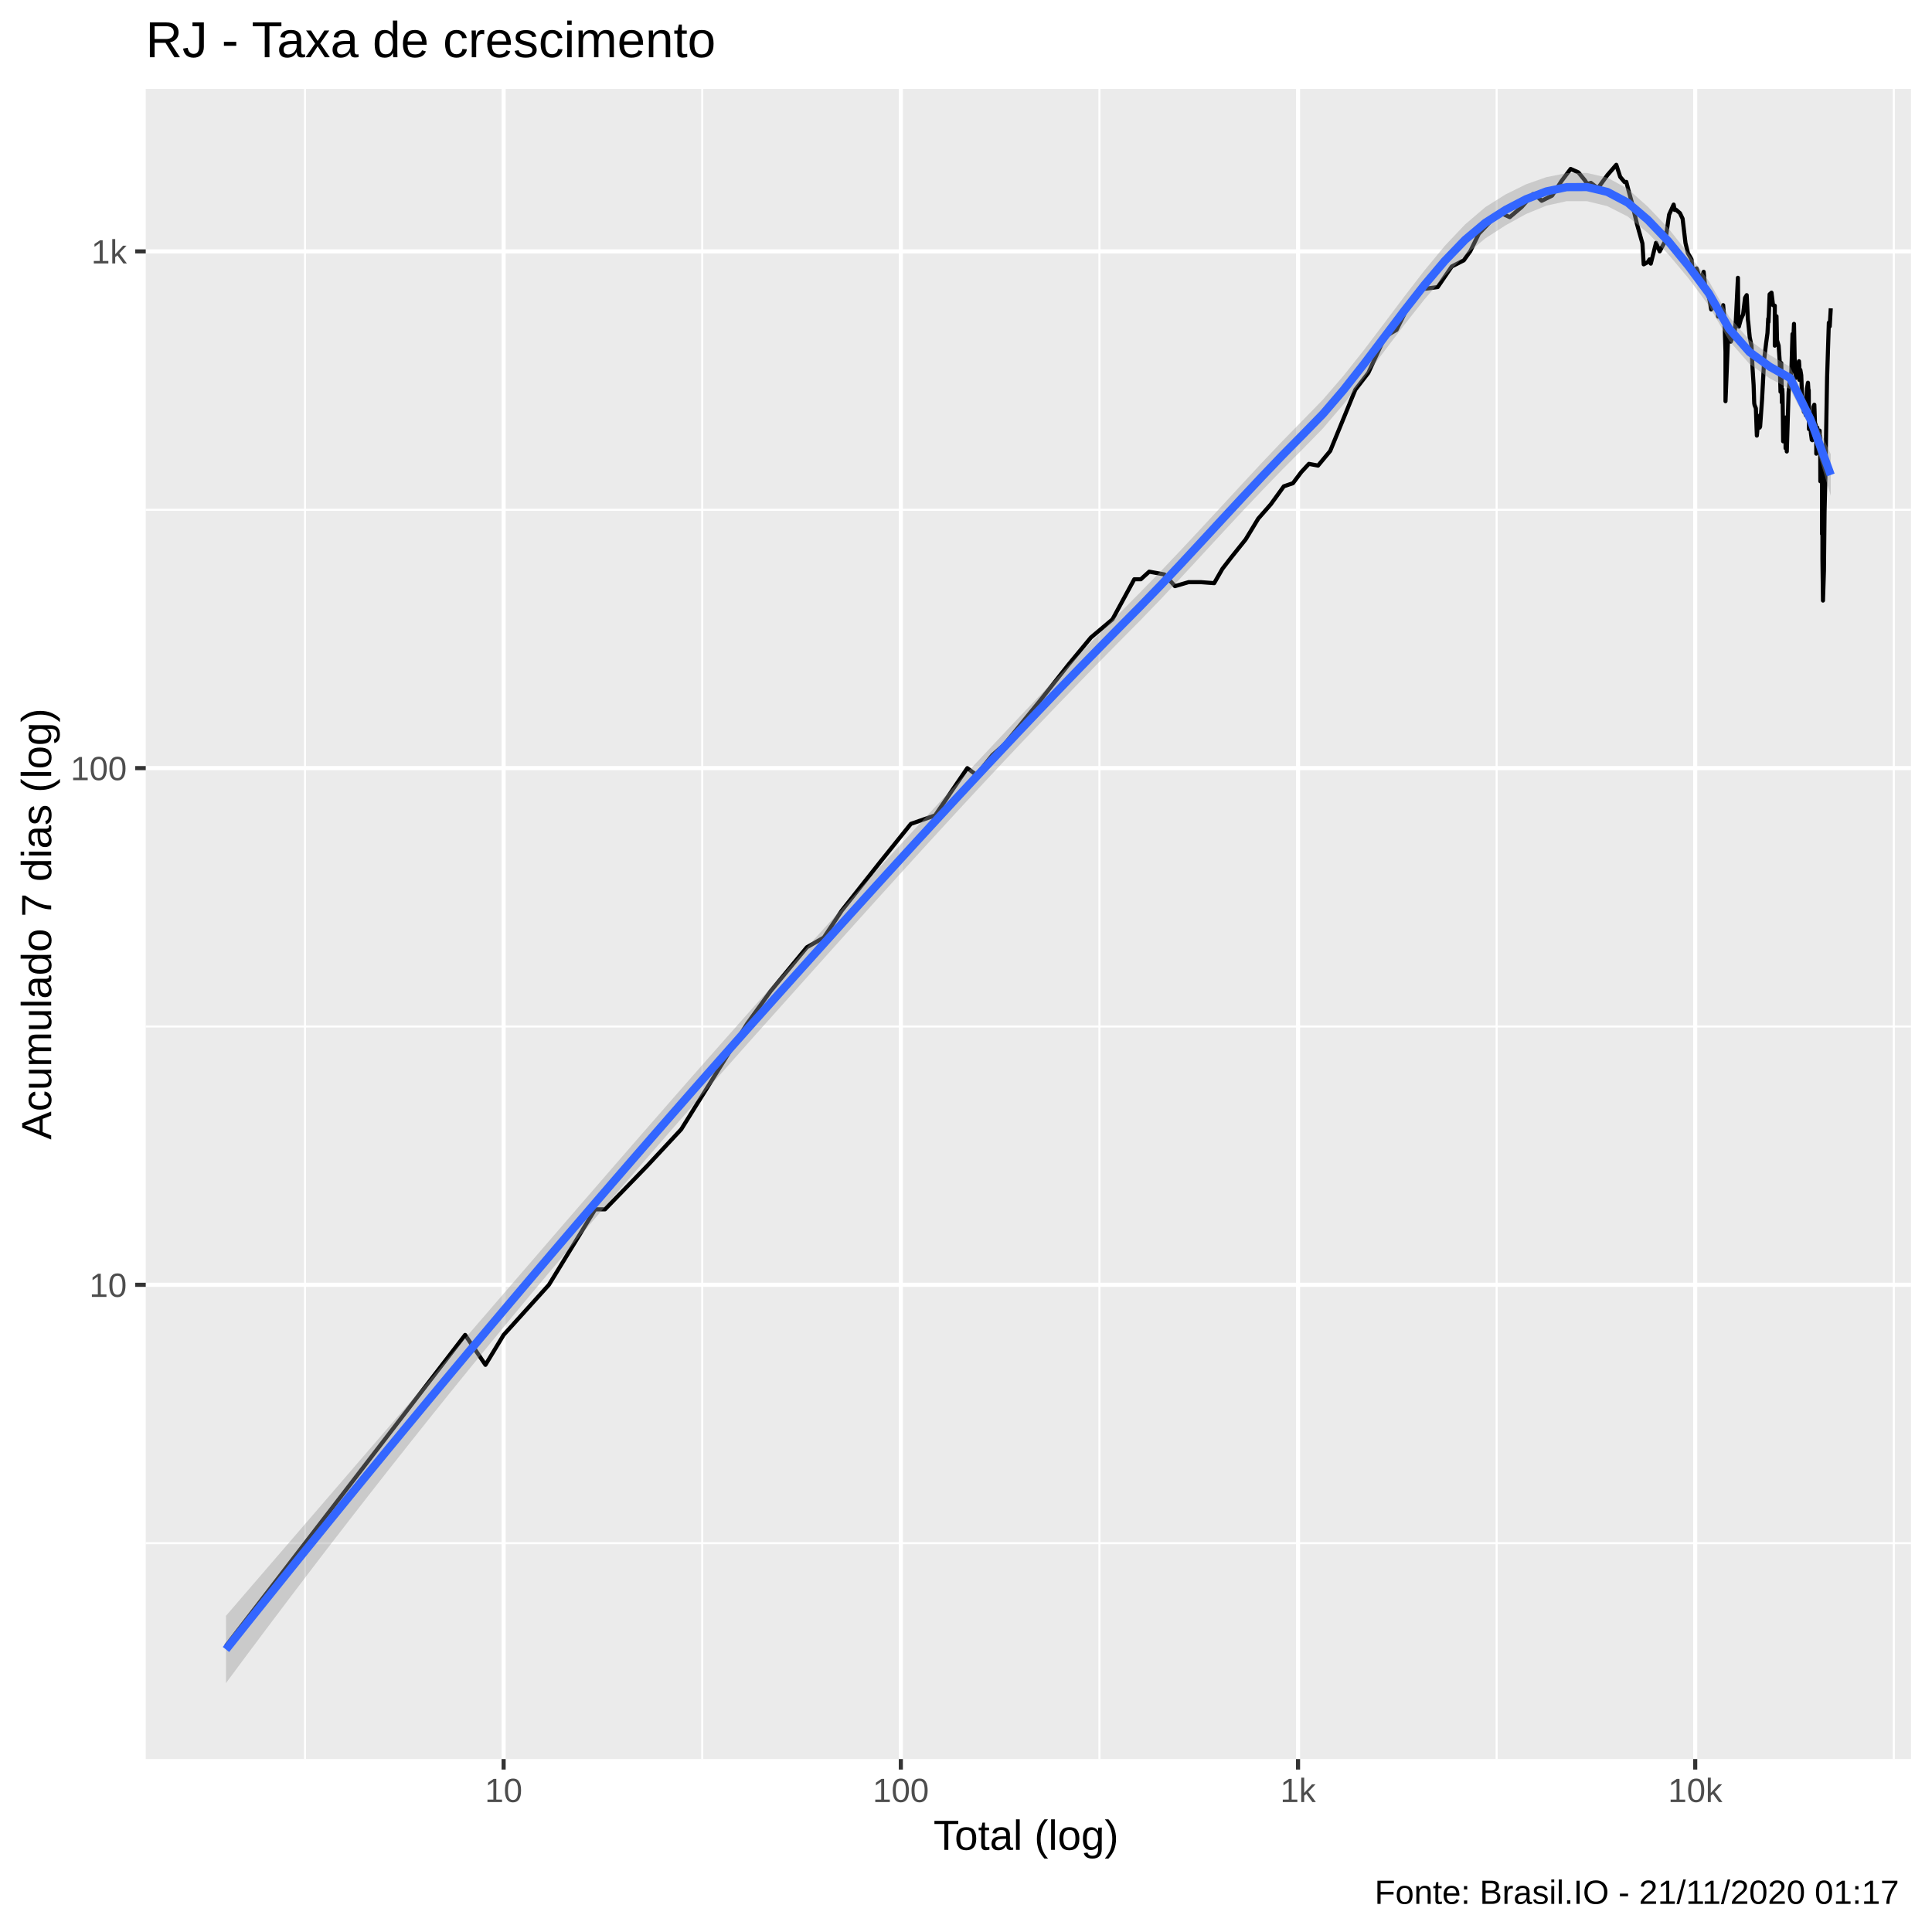
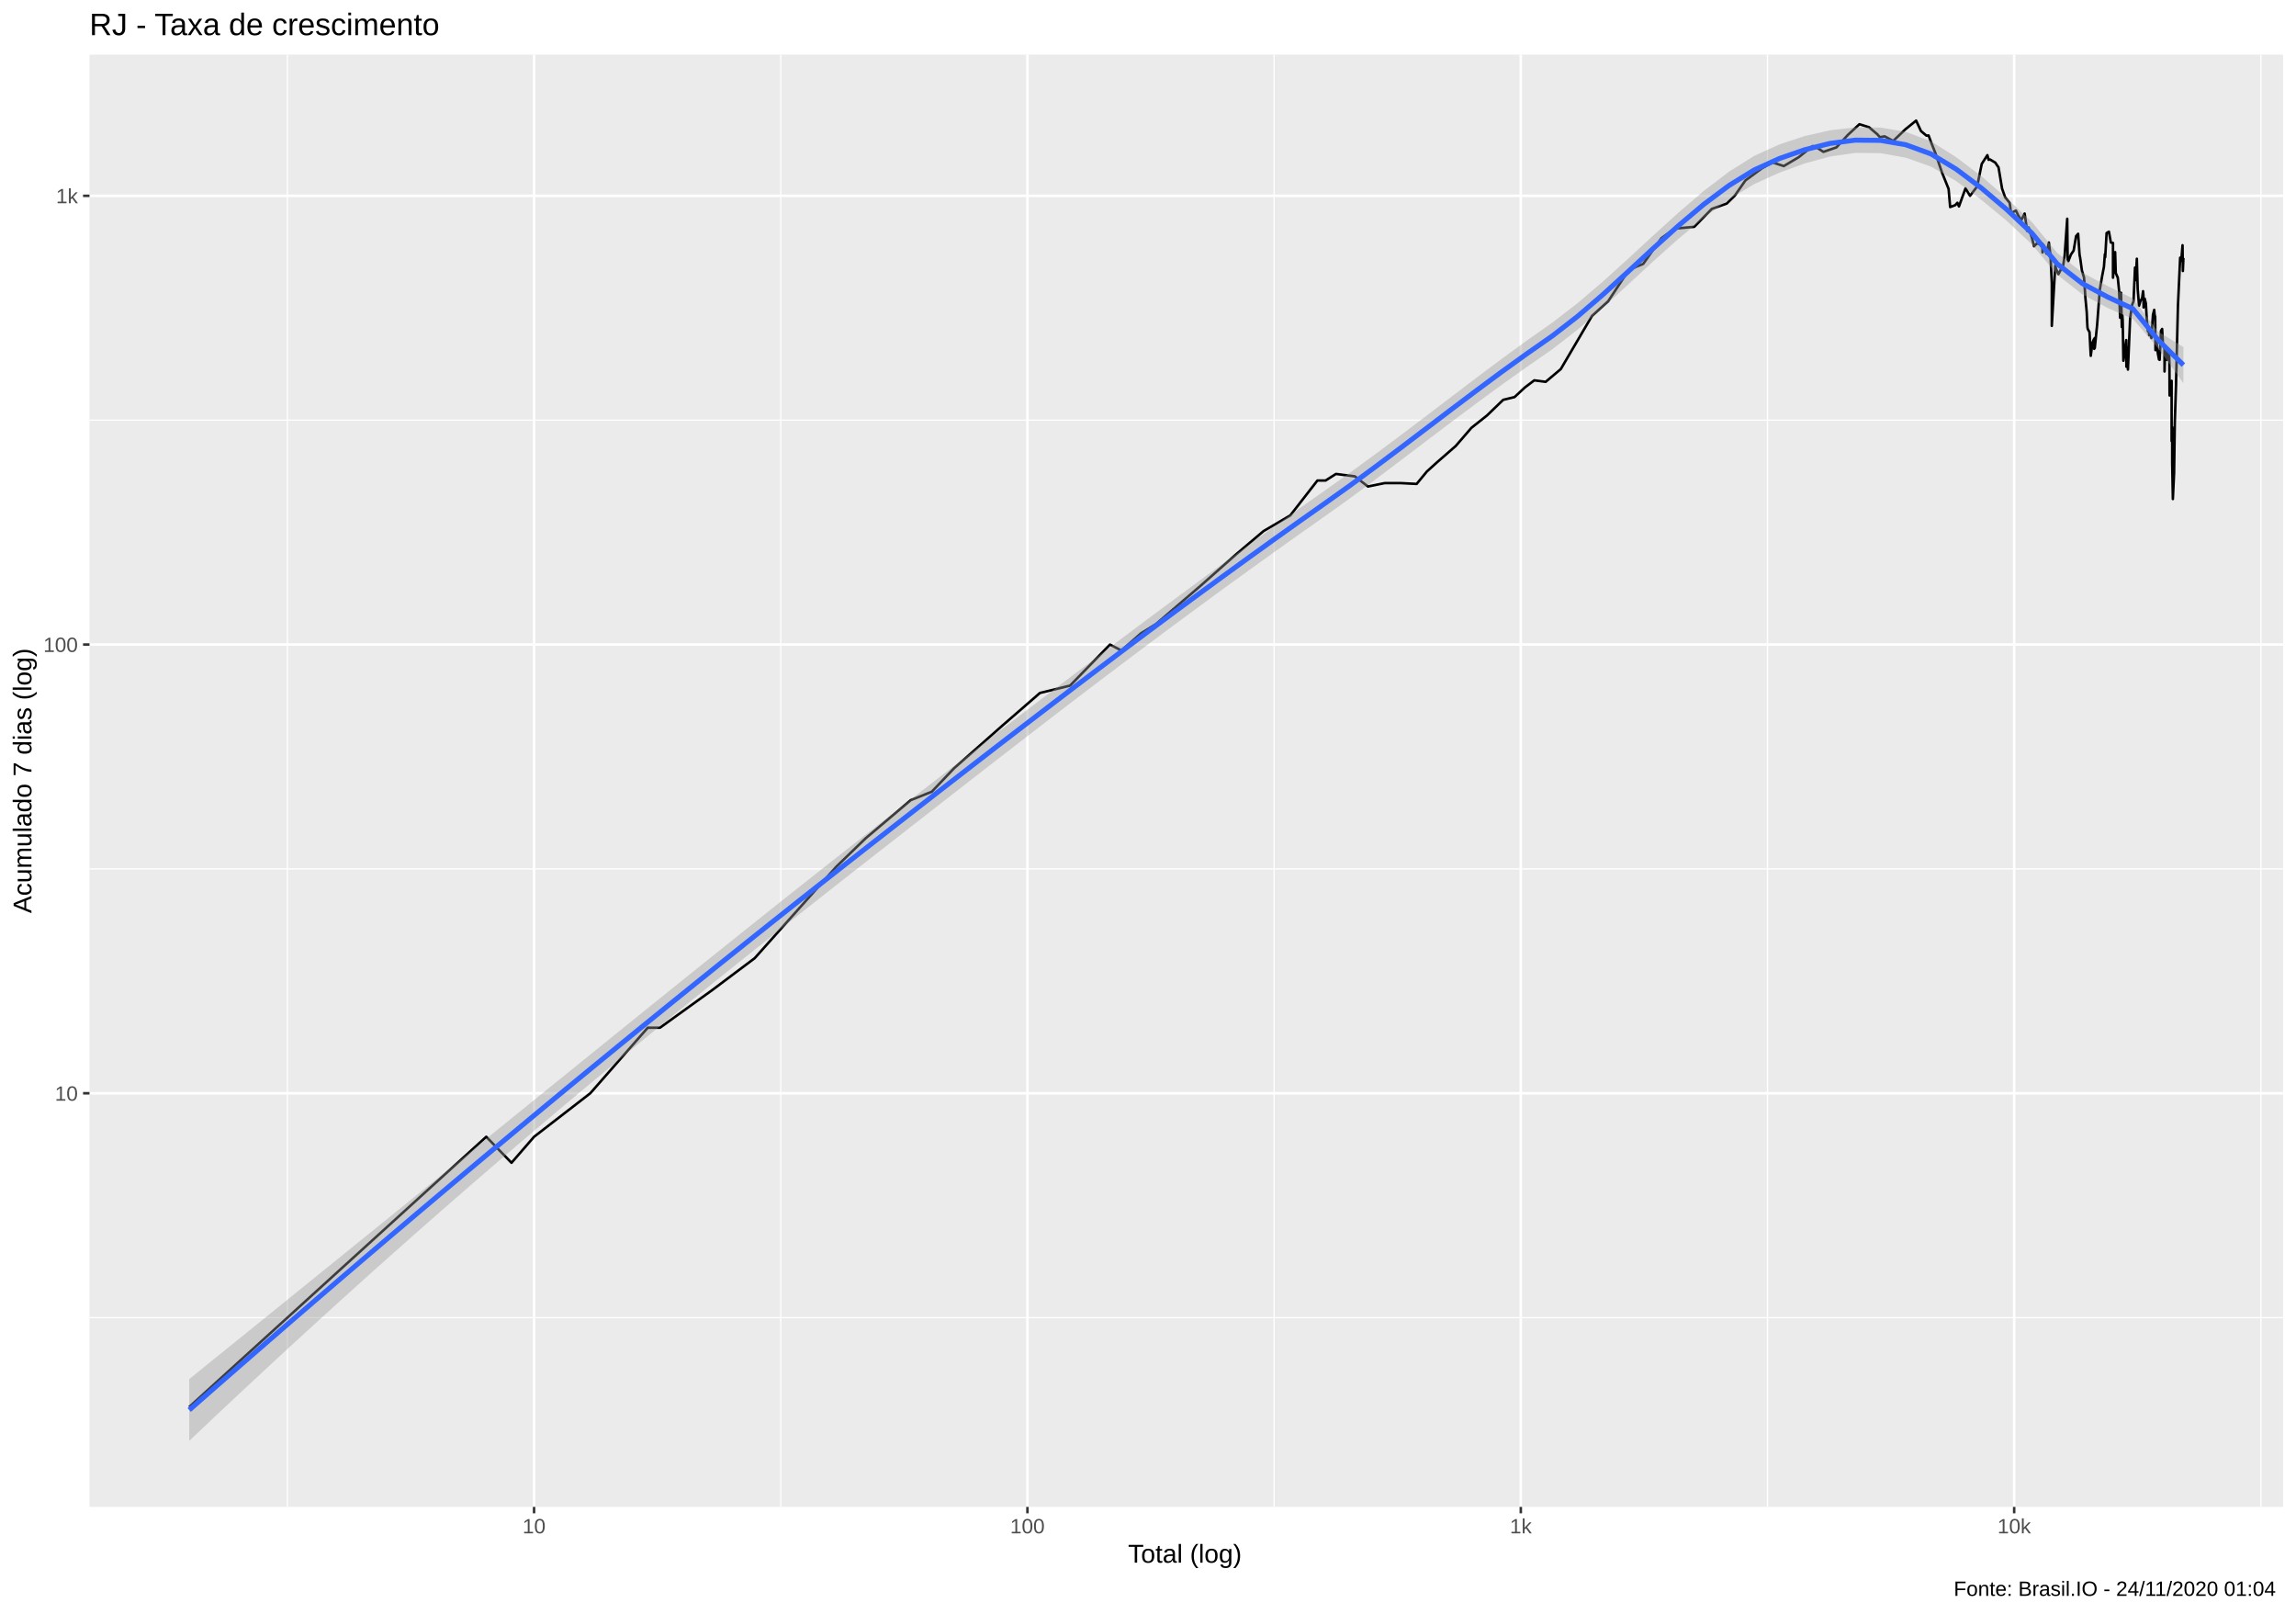
- <svg xmlns="http://www.w3.org/2000/svg" viewBox="0 0 504.00 504.00">
+ <svg xmlns="http://www.w3.org/2000/svg" viewBox="0 0 975.37 685.12">
  <defs>
    <style type="text/css">
    line, polyline, polygon, path, rect, circle {
      fill: none;
      stroke: #000000;
      stroke-linecap: round;
      stroke-linejoin: round;
      stroke-miterlimit: 10.00;
    }
  </style>
  </defs>
  <rect width="100%" height="100%" style="stroke: none; fill: #FFFFFF;" />
-   <rect x="-0" y="0.00" width="504.00" height="504.00" style="stroke-width: 1.07; stroke: #FFFFFF; fill: #FFFFFF;" />
+   <rect x="0" y="0.00" width="975.37" height="685.12" style="stroke-width: 1.07; stroke: #FFFFFF; fill: #FFFFFF;" />
  <defs>
-     <clipPath id="cpMzguMDJ8NDk4LjUyfDQ1OC44OHwyMy4xOQ==">
-       <rect x="38.02" y="23.19" width="460.50" height="435.69" />
+     <clipPath id="cpMzguMDJ8OTY5LjkwfDY0MC4wMHwyMy4xOQ==">
+       <rect x="38.02" y="23.19" width="931.87" height="616.82" />
    </clipPath>
  </defs>
-   <rect x="38.02" y="23.19" width="460.50" height="435.69" style="stroke-width: 1.07; stroke: none; fill: #EBEBEB;" clip-path="url(#cpMzguMDJ8NDk4LjUyfDQ1OC44OHwyMy4xOQ==)" />
-   <polyline points="38.02,402.57 498.52,402.57 " style="stroke-width: 0.53; stroke: #FFFFFF; stroke-linecap: butt;" clip-path="url(#cpMzguMDJ8NDk4LjUyfDQ1OC44OHwyMy4xOQ==)" />
-   <polyline points="38.02,267.78 498.52,267.78 " style="stroke-width: 0.53; stroke: #FFFFFF; stroke-linecap: butt;" clip-path="url(#cpMzguMDJ8NDk4LjUyfDQ1OC44OHwyMy4xOQ==)" />
-   <polyline points="38.02,132.98 498.52,132.98 " style="stroke-width: 0.53; stroke: #FFFFFF; stroke-linecap: butt;" clip-path="url(#cpMzguMDJ8NDk4LjUyfDQ1OC44OHwyMy4xOQ==)" />
-   <polyline points="79.57,458.88 79.57,23.19 " style="stroke-width: 0.53; stroke: #FFFFFF; stroke-linecap: butt;" clip-path="url(#cpMzguMDJ8NDk4LjUyfDQ1OC44OHwyMy4xOQ==)" />
-   <polyline points="183.19,458.88 183.19,23.19 " style="stroke-width: 0.53; stroke: #FFFFFF; stroke-linecap: butt;" clip-path="url(#cpMzguMDJ8NDk4LjUyfDQ1OC44OHwyMy4xOQ==)" />
-   <polyline points="286.81,458.88 286.81,23.19 " style="stroke-width: 0.53; stroke: #FFFFFF; stroke-linecap: butt;" clip-path="url(#cpMzguMDJ8NDk4LjUyfDQ1OC44OHwyMy4xOQ==)" />
-   <polyline points="390.43,458.88 390.43,23.19 " style="stroke-width: 0.53; stroke: #FFFFFF; stroke-linecap: butt;" clip-path="url(#cpMzguMDJ8NDk4LjUyfDQ1OC44OHwyMy4xOQ==)" />
-   <polyline points="494.04,458.88 494.04,23.19 " style="stroke-width: 0.53; stroke: #FFFFFF; stroke-linecap: butt;" clip-path="url(#cpMzguMDJ8NDk4LjUyfDQ1OC44OHwyMy4xOQ==)" />
-   <polyline points="38.02,335.17 498.52,335.17 " style="stroke-width: 1.07; stroke: #FFFFFF; stroke-linecap: butt;" clip-path="url(#cpMzguMDJ8NDk4LjUyfDQ1OC44OHwyMy4xOQ==)" />
-   <polyline points="38.02,200.38 498.52,200.38 " style="stroke-width: 1.07; stroke: #FFFFFF; stroke-linecap: butt;" clip-path="url(#cpMzguMDJ8NDk4LjUyfDQ1OC44OHwyMy4xOQ==)" />
-   <polyline points="38.02,65.58 498.52,65.58 " style="stroke-width: 1.07; stroke: #FFFFFF; stroke-linecap: butt;" clip-path="url(#cpMzguMDJ8NDk4LjUyfDQ1OC44OHwyMy4xOQ==)" />
-   <polyline points="131.38,458.88 131.38,23.19 " style="stroke-width: 1.07; stroke: #FFFFFF; stroke-linecap: butt;" clip-path="url(#cpMzguMDJ8NDk4LjUyfDQ1OC44OHwyMy4xOQ==)" />
-   <polyline points="235.00,458.88 235.00,23.19 " style="stroke-width: 1.07; stroke: #FFFFFF; stroke-linecap: butt;" clip-path="url(#cpMzguMDJ8NDk4LjUyfDQ1OC44OHwyMy4xOQ==)" />
-   <polyline points="338.62,458.88 338.62,23.19 " style="stroke-width: 1.07; stroke: #FFFFFF; stroke-linecap: butt;" clip-path="url(#cpMzguMDJ8NDk4LjUyfDQ1OC44OHwyMy4xOQ==)" />
-   <polyline points="442.23,458.88 442.23,23.19 " style="stroke-width: 1.07; stroke: #FFFFFF; stroke-linecap: butt;" clip-path="url(#cpMzguMDJ8NDk4LjUyfDQ1OC44OHwyMy4xOQ==)" />
-   <polyline points="58.95,429.39 58.95,429.39 77.20,405.66 77.20,405.66 90.15,388.81 108.39,365.08 121.34,348.24 126.64,356.05 131.38,348.24 143.19,335.17 155.26,315.48 157.83,315.48 168.86,304.11 177.71,294.60 194.88,267.08 201.02,258.58 210.48,247.12 214.91,244.58 219.59,237.55 229.75,224.70 237.62,214.92 243.95,212.71 252.34,200.38 254.72,202.16 258.88,196.97 261.95,194.27 271.29,182.81 278.85,173.23 284.59,166.30 290.20,161.58 295.90,151.11 297.61,151.11 299.79,149.13 303.77,149.86 306.51,152.91 310.05,151.87 313.32,151.87 316.74,152.13 318.88,148.40 321.06,145.58 324.94,140.73 328.24,135.29 331.51,131.56 334.91,126.87 337.29,126.05 339.46,123.16 341.45,121.01 343.84,121.46 347.01,117.64 353.56,101.66 356.95,97.27 361.23,87.99 362.86,86.88 364.31,86.05 368.16,78.28 370.92,75.44 375.05,74.89 378.72,69.52 381.86,67.91 383.56,65.52 385.78,60.97 389.22,57.35 391.48,55.55 393.85,56.64 396.97,53.99 399.92,50.63 400.92,51.22 402.17,52.38 404.89,51.04 407.34,47.24 409.73,44.07 411.75,44.97 413.47,47.07 414.04,47.97 415.02,47.71 416.83,49.11 419.32,45.68 421.64,42.99 422.66,46.14 423.80,47.50 424.26,47.45 424.75,49.37 425.72,52.90 427.06,58.53 428.46,63.51 428.79,68.96 429.84,68.40 430.31,67.67 430.64,68.77 432.01,63.34 432.96,65.58 434.45,62.78 435.42,55.99 436.60,53.37 436.86,54.76 437.16,54.67 438.25,55.60 438.94,57.05 439.69,63.40 440.34,66.05 441.27,67.67 441.41,68.96 441.55,70.78 442.59,70.02 443.12,71.56 443.70,72.93 444.43,70.91 444.96,76.14 445.14,75.24 445.27,75.10 446.03,78.57 446.40,80.73 446.99,79.90 447.65,80.13 448.15,79.98 448.19,82.58 448.42,80.43 449.01,82.97 449.52,79.61 449.87,83.69 450.13,91.80 450.13,104.66 450.86,86.55 451.04,87.56 451.52,89.12 452.07,87.65 452.40,87.65 452.83,83.61 453.37,72.47 453.47,84.73 453.61,85.22 454.16,83.21 454.72,82.04 455.23,77.70 455.66,76.99 455.93,82.58 455.98,83.45 456.08,84.17 456.45,87.99 456.91,90.17 457.19,96.17 457.47,100.47 457.60,104.54 457.63,105.23 457.72,105.69 458.05,106.51 458.31,113.64 458.68,109.66 458.98,108.67 459.04,111.55 459.15,108.31 459.16,111.30 459.66,104.32 460.22,93.76 460.70,89.73 461.08,86.88 461.27,83.13 461.35,84.01 461.64,76.77 462.13,76.35 462.53,79.61 462.99,79.75 462.99,90.17 463.43,82.50 463.46,83.61 463.57,88.77 463.99,90.17 464.26,94.04 464.48,102.20 464.68,94.71 464.84,105.00 464.95,101.55 465.02,102.97 465.17,115.13 465.50,111.68 465.77,108.92 465.80,116.93 466.07,111.17 466.09,116.09 466.12,117.78 466.59,102.31 467.01,98.29 467.30,97.27 467.61,87.14 467.76,90.89 467.87,87.56 468.00,84.49 468.18,93.76 468.46,98.59 468.78,97.07 469.10,96.37 469.30,94.23 469.38,95.39 469.41,99.11 469.65,96.47 469.89,97.88 470.08,102.75 470.32,106.28 470.52,105.93 470.57,107.22 470.59,107.46 470.84,106.75 471.05,108.31 471.38,101.33 471.64,99.84 471.79,102.20 471.84,101.76 471.85,102.53 471.91,111.94 472.15,109.66 472.41,112.98 472.64,114.72 472.78,114.85 472.89,111.43 472.91,111.30 473.06,106.16 473.30,105.58 473.47,110.28 473.68,110.91 473.81,111.55 473.81,118.35 473.90,113.25 474.08,111.55 474.26,114.85 474.45,113.51 474.68,112.33 474.76,115.13 474.78,113.64 474.84,115.95 474.87,125.55 475.10,121.77 475.30,121.16 475.30,139.27 475.42,135.10 475.42,137.25 475.42,142.45 475.42,145.81 475.56,156.67 475.81,148.88 475.97,133.58 476.23,122.38 476.25,120.86 476.26,119.81 476.63,98.59 477.09,84.17 477.32,85.14 477.59,80.43 " style="stroke-width: 1.07; stroke-linecap: butt;" clip-path="url(#cpMzguMDJ8NDk4LjUyfDQ1OC44OHwyMy4xOQ==)" />
-   <polygon points="58.95,421.52 64.25,415.36 69.55,409.21 74.85,403.06 80.15,396.91 85.45,390.76 90.75,384.61 96.05,378.46 101.35,372.32 106.65,366.17 111.95,360.02 117.24,353.87 122.54,347.72 127.84,341.58 133.14,335.43 138.44,329.29 143.74,323.15 149.04,317.02 154.34,310.90 159.64,304.79 164.94,298.69 170.24,292.61 175.54,286.55 180.83,280.51 186.13,274.50 191.43,268.50 196.73,262.53 202.03,256.59 207.33,250.68 212.63,244.79 217.93,238.93 223.23,233.09 228.53,227.28 233.83,221.50 239.13,215.74 244.43,210.01 249.72,204.30 255.02,198.63 260.32,192.98 265.62,187.36 270.92,181.78 276.22,176.24 281.52,170.74 286.82,165.29 292.12,159.90 297.42,154.55 302.72,149.11 308.02,143.53 313.31,137.86 318.61,132.13 323.91,126.39 329.21,120.69 334.51,115.10 339.81,109.68 345.11,104.24 350.41,98.10 355.71,91.43 361.01,84.44 366.31,77.39 371.61,70.53 376.90,64.14 382.20,58.54 387.50,54.02 392.80,50.69 398.10,48.08 403.40,46.21 408.70,45.16 414.00,45.12 419.30,46.34 424.60,49.23 429.90,53.96 435.20,59.52 440.49,66.19 445.79,73.34 451.09,82.65 456.39,88.72 461.69,92.61 466.99,95.70 472.29,107.01 477.59,118.48 477.59,129.32 472.29,111.77 466.99,101.53 461.69,98.72 456.39,94.94 451.09,88.90 445.79,79.73 440.49,72.62 435.20,66.33 429.90,60.80 424.60,56.47 419.30,53.78 414.00,52.49 408.70,52.48 403.40,53.65 398.10,55.83 392.80,58.76 387.50,62.17 382.20,66.57 376.90,71.95 371.61,78.09 366.31,84.78 361.01,91.76 355.71,98.78 350.41,105.55 345.11,111.76 339.81,117.18 334.51,122.50 329.21,127.98 323.91,133.59 318.61,139.29 313.31,145.03 308.02,150.76 302.72,156.40 297.42,161.89 292.12,167.24 286.82,172.62 281.52,178.06 276.22,183.54 270.92,189.07 265.62,194.65 260.32,200.28 255.02,205.95 249.72,211.67 244.43,217.43 239.13,223.22 233.83,229.05 228.53,234.90 223.23,240.78 217.93,246.68 212.63,252.58 207.33,258.50 202.03,264.42 196.73,270.34 191.43,276.30 186.13,282.28 180.83,288.29 175.54,294.33 170.24,300.41 164.94,306.52 159.64,312.67 154.34,318.86 149.04,325.10 143.74,331.38 138.44,337.70 133.14,344.08 127.84,350.51 122.54,356.99 117.24,363.53 111.95,370.12 106.65,376.77 101.35,383.47 96.05,390.23 90.75,397.05 85.45,403.91 80.15,410.84 74.85,417.82 69.55,424.85 64.25,431.93 58.95,439.07 " style="stroke-width: 0.00; stroke: none; fill: #999999; fill-opacity: 0.40;" clip-path="url(#cpMzguMDJ8NDk4LjUyfDQ1OC44OHwyMy4xOQ==)" />
-   <polyline points="58.95,421.52 64.25,415.36 69.55,409.21 74.85,403.06 80.15,396.91 85.45,390.76 90.75,384.61 96.05,378.46 101.35,372.32 106.65,366.17 111.95,360.02 117.24,353.87 122.54,347.72 127.84,341.58 133.14,335.43 138.44,329.29 143.74,323.15 149.04,317.02 154.34,310.90 159.64,304.79 164.94,298.69 170.24,292.61 175.54,286.55 180.83,280.51 186.13,274.50 191.43,268.50 196.73,262.53 202.03,256.59 207.33,250.68 212.63,244.79 217.93,238.93 223.23,233.09 228.53,227.28 233.83,221.50 239.13,215.74 244.43,210.01 249.72,204.30 255.02,198.63 260.32,192.98 265.62,187.36 270.92,181.78 276.22,176.24 281.52,170.74 286.82,165.29 292.12,159.90 297.42,154.55 302.72,149.11 308.02,143.53 313.31,137.86 318.61,132.13 323.91,126.39 329.21,120.69 334.51,115.10 339.81,109.68 345.11,104.24 350.41,98.10 355.71,91.43 361.01,84.44 366.31,77.39 371.61,70.53 376.90,64.14 382.20,58.54 387.50,54.02 392.80,50.69 398.10,48.08 403.40,46.21 408.70,45.16 414.00,45.12 419.30,46.34 424.60,49.23 429.90,53.96 435.20,59.52 440.49,66.19 445.79,73.34 451.09,82.65 456.39,88.72 461.69,92.61 466.99,95.70 472.29,107.01 477.59,118.48 " style="stroke-width: 2.13; stroke: none;" clip-path="url(#cpMzguMDJ8NDk4LjUyfDQ1OC44OHwyMy4xOQ==)" />
-   <polyline points="477.59,129.32 472.29,111.77 466.99,101.53 461.69,98.72 456.39,94.94 451.09,88.90 445.79,79.73 440.49,72.62 435.20,66.33 429.90,60.80 424.60,56.47 419.30,53.78 414.00,52.49 408.70,52.48 403.40,53.65 398.10,55.83 392.80,58.76 387.50,62.17 382.20,66.57 376.90,71.95 371.61,78.09 366.31,84.78 361.01,91.76 355.71,98.78 350.41,105.55 345.11,111.76 339.81,117.18 334.51,122.50 329.21,127.98 323.91,133.59 318.61,139.29 313.31,145.03 308.02,150.76 302.72,156.40 297.42,161.89 292.12,167.24 286.82,172.62 281.52,178.06 276.22,183.54 270.92,189.07 265.62,194.65 260.32,200.28 255.02,205.95 249.72,211.67 244.43,217.43 239.13,223.22 233.83,229.05 228.53,234.90 223.23,240.78 217.93,246.68 212.63,252.58 207.33,258.50 202.03,264.42 196.73,270.34 191.43,276.30 186.13,282.28 180.83,288.29 175.54,294.33 170.24,300.41 164.94,306.52 159.64,312.67 154.34,318.86 149.04,325.10 143.74,331.38 138.44,337.70 133.14,344.08 127.84,350.51 122.54,356.99 117.24,363.53 111.95,370.12 106.65,376.77 101.35,383.47 96.05,390.23 90.75,397.05 85.45,403.91 80.15,410.84 74.85,417.82 69.55,424.85 64.25,431.93 58.95,439.07 " style="stroke-width: 2.13; stroke: none;" clip-path="url(#cpMzguMDJ8NDk4LjUyfDQ1OC44OHwyMy4xOQ==)" />
-   <polyline points="58.95,430.30 64.25,423.65 69.55,417.03 74.85,410.44 80.15,403.87 85.45,397.34 90.75,390.83 96.05,384.35 101.35,377.89 106.65,371.47 111.95,365.07 117.24,358.70 122.54,352.36 127.84,346.04 133.14,339.76 138.44,333.50 143.74,327.26 149.04,321.06 154.34,314.88 159.64,308.73 164.94,302.61 170.24,296.51 175.54,290.44 180.83,284.40 186.13,278.39 191.43,272.40 196.73,266.44 202.03,260.51 207.33,254.59 212.63,248.69 217.93,242.80 223.23,236.94 228.53,231.09 233.83,225.27 239.13,219.48 244.43,213.72 249.72,207.99 255.02,202.29 260.32,196.63 265.62,191.01 270.92,185.43 276.22,179.89 281.52,174.40 286.82,168.96 292.12,163.57 297.42,158.22 302.72,152.75 308.02,147.15 313.31,141.45 318.61,135.71 323.91,129.99 329.21,124.34 334.51,118.80 339.81,113.43 345.11,108.00 350.41,101.83 355.71,95.10 361.01,88.10 366.31,81.08 371.61,74.31 376.90,68.05 382.20,62.55 387.50,58.10 392.80,54.72 398.10,51.96 403.40,49.93 408.70,48.82 414.00,48.80 419.30,50.06 424.60,52.85 429.90,57.38 435.20,62.92 440.49,69.41 445.79,76.54 451.09,85.78 456.39,91.83 461.69,95.67 466.99,98.62 472.29,109.39 477.59,123.90 " style="stroke-width: 2.13; stroke: #3366FF; stroke-linecap: butt;" clip-path="url(#cpMzguMDJ8NDk4LjUyfDQ1OC44OHwyMy4xOQ==)" />
+   <rect x="38.02" y="23.19" width="931.87" height="616.82" style="stroke-width: 1.07; stroke: none; fill: #EBEBEB;" clip-path="url(#cpMzguMDJ8OTY5LjkwfDY0MC4wMHwyMy4xOQ==)" />
+   <polyline points="38.02,559.63 969.90,559.63 " style="stroke-width: 0.53; stroke: #FFFFFF; stroke-linecap: butt;" clip-path="url(#cpMzguMDJ8OTY5LjkwfDY0MC4wMHwyMy4xOQ==)" />
+   <polyline points="38.02,369.04 969.90,369.04 " style="stroke-width: 0.53; stroke: #FFFFFF; stroke-linecap: butt;" clip-path="url(#cpMzguMDJ8OTY5LjkwfDY0MC4wMHwyMy4xOQ==)" />
+   <polyline points="38.02,178.46 969.90,178.46 " style="stroke-width: 0.53; stroke: #FFFFFF; stroke-linecap: butt;" clip-path="url(#cpMzguMDJ8OTY5LjkwfDY0MC4wMHwyMy4xOQ==)" />
+   <polyline points="122.08,640.00 122.08,23.19 " style="stroke-width: 0.53; stroke: #FFFFFF; stroke-linecap: butt;" clip-path="url(#cpMzguMDJ8OTY5LjkwfDY0MC4wMHwyMy4xOQ==)" />
+   <polyline points="331.67,640.00 331.67,23.19 " style="stroke-width: 0.53; stroke: #FFFFFF; stroke-linecap: butt;" clip-path="url(#cpMzguMDJ8OTY5LjkwfDY0MC4wMHwyMy4xOQ==)" />
+   <polyline points="541.27,640.00 541.27,23.19 " style="stroke-width: 0.53; stroke: #FFFFFF; stroke-linecap: butt;" clip-path="url(#cpMzguMDJ8OTY5LjkwfDY0MC4wMHwyMy4xOQ==)" />
+   <polyline points="750.86,640.00 750.86,23.19 " style="stroke-width: 0.53; stroke: #FFFFFF; stroke-linecap: butt;" clip-path="url(#cpMzguMDJ8OTY5LjkwfDY0MC4wMHwyMy4xOQ==)" />
+   <polyline points="960.45,640.00 960.45,23.19 " style="stroke-width: 0.53; stroke: #FFFFFF; stroke-linecap: butt;" clip-path="url(#cpMzguMDJ8OTY5LjkwfDY0MC4wMHwyMy4xOQ==)" />
+   <polyline points="38.02,464.33 969.90,464.33 " style="stroke-width: 1.07; stroke: #FFFFFF; stroke-linecap: butt;" clip-path="url(#cpMzguMDJ8OTY5LjkwfDY0MC4wMHwyMy4xOQ==)" />
+   <polyline points="38.02,273.75 969.90,273.75 " style="stroke-width: 1.07; stroke: #FFFFFF; stroke-linecap: butt;" clip-path="url(#cpMzguMDJ8OTY5LjkwfDY0MC4wMHwyMy4xOQ==)" />
+   <polyline points="38.02,83.17 969.90,83.17 " style="stroke-width: 1.07; stroke: #FFFFFF; stroke-linecap: butt;" clip-path="url(#cpMzguMDJ8OTY5LjkwfDY0MC4wMHwyMy4xOQ==)" />
+   <polyline points="226.88,640.00 226.88,23.19 " style="stroke-width: 1.07; stroke: #FFFFFF; stroke-linecap: butt;" clip-path="url(#cpMzguMDJ8OTY5LjkwfDY0MC4wMHwyMy4xOQ==)" />
+   <polyline points="436.47,640.00 436.47,23.19 " style="stroke-width: 1.07; stroke: #FFFFFF; stroke-linecap: butt;" clip-path="url(#cpMzguMDJ8OTY5LjkwfDY0MC4wMHwyMy4xOQ==)" />
+   <polyline points="646.06,640.00 646.06,23.19 " style="stroke-width: 1.07; stroke: #FFFFFF; stroke-linecap: butt;" clip-path="url(#cpMzguMDJ8OTY5LjkwfDY0MC4wMHwyMy4xOQ==)" />
+   <polyline points="855.65,640.00 855.65,23.19 " style="stroke-width: 1.07; stroke: #FFFFFF; stroke-linecap: butt;" clip-path="url(#cpMzguMDJ8OTY5LjkwfDY0MC4wMHwyMy4xOQ==)" />
+   <polyline points="80.38,597.55 80.38,597.55 117.29,563.99 117.29,563.99 143.47,540.17 180.38,506.61 206.57,482.80 217.29,493.86 226.88,482.80 250.76,464.33 275.18,436.48 280.38,436.48 302.69,420.41 320.60,406.96 355.31,368.06 367.74,356.04 386.89,339.84 395.85,336.24 405.29,326.30 425.86,308.14 441.77,294.32 454.57,291.19 471.54,273.75 476.36,276.27 484.77,268.93 490.98,265.11 509.88,248.91 525.18,235.37 536.77,225.56 548.13,218.90 559.65,204.09 563.11,204.09 567.53,201.29 575.58,202.33 581.13,206.63 588.27,205.17 594.89,205.17 601.81,205.53 606.15,200.26 610.55,196.27 618.41,189.42 625.06,181.72 631.70,176.45 638.57,169.82 643.38,168.65 647.77,164.57 651.79,161.53 656.62,162.17 663.04,156.76 676.30,134.17 683.15,127.97 691.81,114.84 695.11,113.28 698.03,112.10 705.82,101.12 711.40,97.11 719.75,96.33 727.18,88.73 733.53,86.46 736.98,83.08 741.46,76.64 748.43,71.53 752.98,68.98 757.78,70.53 764.09,66.78 770.06,62.03 772.09,62.86 774.61,64.50 780.11,62.61 785.07,57.23 789.90,52.76 793.99,54.03 797.47,56.99 798.62,58.27 800.60,57.90 804.26,59.87 809.31,55.02 813.99,51.22 816.06,55.67 818.37,57.60 819.29,57.53 820.29,60.25 822.25,65.23 824.96,73.20 827.79,80.24 828.45,87.94 830.58,87.15 831.53,86.12 832.19,87.67 834.97,80.00 836.90,83.17 839.91,79.21 841.87,69.61 844.26,65.90 844.79,67.87 845.38,67.73 847.60,69.05 849.00,71.10 850.50,80.08 851.81,83.83 853.71,86.12 853.99,87.94 854.26,90.52 856.38,89.44 857.44,91.61 858.63,93.56 860.09,90.70 861.16,98.09 861.53,96.81 861.79,96.62 863.34,101.53 864.08,104.59 865.28,103.41 866.62,103.73 867.63,103.52 867.70,107.20 868.17,104.16 869.35,107.75 870.39,102.99 871.10,108.76 871.63,120.24 871.63,138.41 873.11,112.81 873.46,114.24 874.44,116.44 875.55,114.36 876.22,114.36 877.08,108.65 878.18,92.91 878.37,110.24 878.66,110.93 879.77,108.09 880.91,106.43 881.94,100.30 882.81,99.29 883.35,107.20 883.45,108.43 883.67,109.44 884.41,114.84 885.33,117.94 885.90,126.42 886.46,132.50 886.73,138.25 886.80,139.22 886.98,139.88 887.65,141.04 888.18,151.12 888.92,145.48 889.52,144.09 889.64,148.16 889.86,143.57 889.89,147.80 890.89,137.93 892.03,123.00 893.01,117.31 893.78,113.28 894.17,107.98 894.32,109.22 894.91,98.99 895.90,98.39 896.71,102.99 897.63,103.20 897.63,117.94 898.53,107.09 898.59,108.65 898.80,115.94 899.66,117.94 900.21,123.40 900.65,134.94 901.05,124.35 901.38,138.90 901.61,134.02 901.75,136.03 902.04,153.21 902.71,148.34 903.26,144.44 903.32,155.76 903.87,147.62 903.90,154.58 903.97,156.96 904.91,135.09 905.77,129.40 906.35,127.97 906.98,113.64 907.29,118.95 907.51,114.24 907.76,109.90 908.13,123.00 908.70,129.84 909.34,127.68 909.99,126.70 910.40,123.67 910.55,125.31 910.62,130.57 911.10,126.84 911.59,128.83 911.98,135.72 912.46,140.70 912.87,140.21 912.96,142.04 913.02,142.38 913.52,141.37 913.93,143.57 914.60,133.71 915.13,131.60 915.43,134.94 915.54,134.32 915.56,135.40 915.67,148.71 916.16,145.48 916.70,150.18 917.16,152.64 917.44,152.83 917.67,147.98 917.69,147.80 918.00,140.54 918.50,139.71 918.84,146.37 919.27,147.26 919.52,148.16 919.52,157.78 919.71,150.56 920.07,148.16 920.44,152.83 920.83,150.93 921.28,149.26 921.44,153.21 921.49,151.12 921.60,154.38 921.66,167.96 922.14,162.60 922.53,161.74 922.53,187.36 922.77,181.45 922.77,184.49 922.77,191.85 922.77,196.60 923.06,211.95 923.58,200.94 923.89,179.31 924.41,163.47 924.45,161.32 924.48,159.84 925.22,129.84 926.16,109.44 926.62,110.82 927.17,104.16 927.30,114.24 927.31,115.09 927.54,109.56 " style="stroke-width: 1.07; stroke-linecap: butt;" clip-path="url(#cpMzguMDJ8OTY5LjkwfDY0MC4wMHwyMy4xOQ==)" />
+   <polygon points="80.38,585.73 91.10,577.06 101.83,568.39 112.55,559.72 123.27,551.05 134.00,542.37 144.72,533.70 155.44,525.03 166.17,516.36 176.89,507.68 187.62,499.00 198.34,490.32 209.06,481.64 219.79,472.95 230.51,464.27 241.23,455.59 251.96,446.92 262.68,438.25 273.40,429.60 284.13,420.96 294.85,412.34 305.57,403.74 316.30,395.17 327.02,386.62 337.74,378.11 348.47,369.63 359.19,361.19 369.91,352.79 380.64,344.42 391.36,336.08 402.09,327.78 412.81,319.52 423.53,311.29 434.26,303.10 444.98,294.94 455.70,286.82 466.43,278.73 477.15,270.68 487.87,262.68 498.60,254.72 509.32,246.81 520.04,238.95 530.77,231.16 541.49,223.44 552.21,215.80 562.94,208.25 573.66,200.62 584.39,192.78 595.11,184.78 605.83,176.68 616.56,168.52 627.28,160.38 638.00,152.36 648.73,144.56 659.45,137.02 670.17,128.75 680.90,119.60 691.62,109.90 702.34,100.00 713.07,90.26 723.79,81.08 734.51,72.90 745.24,66.18 755.96,61.31 766.68,57.77 777.41,55.34 788.13,54.09 798.86,54.19 809.58,55.99 820.30,59.99 831.03,66.78 841.75,74.86 852.47,84.16 863.20,94.31 873.92,107.43 884.64,115.82 895.37,121.49 906.09,126.80 916.81,140.87 927.54,147.38 927.54,162.73 916.81,147.95 906.09,135.48 895.37,130.80 884.64,125.04 873.92,116.66 863.20,103.81 852.47,93.78 841.75,84.92 831.03,76.92 820.30,70.76 809.58,66.96 798.86,65.06 788.13,64.94 777.41,66.49 766.68,69.41 755.96,73.31 745.24,78.17 734.51,84.66 723.79,92.51 713.07,101.39 702.34,110.97 691.62,120.87 680.90,130.69 670.17,140.00 659.45,148.33 648.73,155.77 638.00,163.40 627.28,171.24 616.56,179.25 605.83,187.36 595.11,195.50 584.39,203.59 573.66,211.51 562.94,219.18 552.21,226.73 541.49,234.35 530.77,242.05 520.04,249.82 509.32,257.66 498.60,265.57 487.87,273.55 477.15,281.60 466.43,289.71 455.70,297.87 444.98,306.09 434.26,314.36 423.53,322.66 412.81,330.99 402.09,339.34 391.36,347.71 380.64,356.09 369.91,364.46 359.19,372.84 348.47,381.27 337.74,389.73 327.02,398.23 316.30,406.78 305.57,415.38 294.85,424.03 284.13,432.73 273.40,441.49 262.68,450.32 251.96,459.21 241.23,468.17 230.51,477.21 219.79,486.32 209.06,495.50 198.34,504.77 187.62,514.11 176.89,523.54 166.17,533.04 155.44,542.63 144.72,552.30 134.00,562.05 123.27,571.87 112.55,581.78 101.83,591.76 91.10,601.83 80.38,611.97 " style="stroke-width: 0.00; stroke: none; fill: #999999; fill-opacity: 0.40;" clip-path="url(#cpMzguMDJ8OTY5LjkwfDY0MC4wMHwyMy4xOQ==)" />
+   <polyline points="80.38,585.73 91.10,577.06 101.83,568.39 112.55,559.72 123.27,551.05 134.00,542.37 144.72,533.70 155.44,525.03 166.17,516.36 176.89,507.68 187.62,499.00 198.34,490.32 209.06,481.64 219.79,472.95 230.51,464.27 241.23,455.59 251.96,446.92 262.68,438.25 273.40,429.60 284.13,420.96 294.85,412.34 305.57,403.74 316.30,395.17 327.02,386.62 337.74,378.11 348.47,369.63 359.19,361.19 369.91,352.79 380.64,344.42 391.36,336.08 402.09,327.78 412.81,319.52 423.53,311.29 434.26,303.10 444.98,294.94 455.70,286.82 466.43,278.73 477.15,270.68 487.87,262.68 498.60,254.72 509.32,246.81 520.04,238.95 530.77,231.16 541.49,223.44 552.21,215.80 562.94,208.25 573.66,200.62 584.39,192.78 595.11,184.78 605.83,176.68 616.56,168.52 627.28,160.38 638.00,152.36 648.73,144.56 659.45,137.02 670.17,128.75 680.90,119.60 691.62,109.90 702.34,100.00 713.07,90.26 723.79,81.08 734.51,72.90 745.24,66.18 755.96,61.31 766.68,57.77 777.41,55.34 788.13,54.09 798.86,54.19 809.58,55.99 820.30,59.99 831.03,66.78 841.75,74.86 852.47,84.16 863.20,94.31 873.92,107.43 884.64,115.82 895.37,121.49 906.09,126.80 916.81,140.87 927.54,147.38 " style="stroke-width: 2.13; stroke: none;" clip-path="url(#cpMzguMDJ8OTY5LjkwfDY0MC4wMHwyMy4xOQ==)" />
+   <polyline points="927.54,162.73 916.81,147.95 906.09,135.48 895.37,130.80 884.64,125.04 873.92,116.66 863.20,103.81 852.47,93.78 841.75,84.92 831.03,76.92 820.30,70.76 809.58,66.96 798.86,65.06 788.13,64.94 777.41,66.49 766.68,69.41 755.96,73.31 745.24,78.17 734.51,84.66 723.79,92.51 713.07,101.39 702.34,110.97 691.62,120.87 680.90,130.69 670.17,140.00 659.45,148.33 648.73,155.77 638.00,163.40 627.28,171.24 616.56,179.25 605.83,187.36 595.11,195.50 584.39,203.59 573.66,211.51 562.94,219.18 552.21,226.73 541.49,234.35 530.77,242.05 520.04,249.82 509.32,257.66 498.60,265.57 487.87,273.55 477.15,281.60 466.43,289.71 455.70,297.87 444.98,306.09 434.26,314.36 423.53,322.66 412.81,330.99 402.09,339.34 391.36,347.71 380.64,356.09 369.91,364.46 359.19,372.84 348.47,381.27 337.74,389.73 327.02,398.23 316.30,406.78 305.57,415.38 294.85,424.03 284.13,432.73 273.40,441.49 262.68,450.32 251.96,459.21 241.23,468.17 230.51,477.21 219.79,486.32 209.06,495.50 198.34,504.77 187.62,514.11 176.89,523.54 166.17,533.04 155.44,542.63 144.72,552.30 134.00,562.05 123.27,571.87 112.55,581.78 101.83,591.76 91.10,601.83 80.38,611.97 " style="stroke-width: 2.13; stroke: none;" clip-path="url(#cpMzguMDJ8OTY5LjkwfDY0MC4wMHwyMy4xOQ==)" />
+   <polyline points="80.38,598.85 91.10,589.44 101.83,580.08 112.55,570.75 123.27,561.46 134.00,552.21 144.72,543.00 155.44,533.83 166.17,524.70 176.89,515.61 187.62,506.56 198.34,497.54 209.06,488.57 219.79,479.64 230.51,470.74 241.23,461.88 251.96,453.06 262.68,444.29 273.40,435.55 284.13,426.84 294.85,418.18 305.57,409.56 316.30,400.97 327.02,392.43 337.74,383.92 348.47,375.45 359.19,367.02 369.91,358.62 380.64,350.25 391.36,341.90 402.09,333.56 412.81,325.26 423.53,316.97 434.26,308.73 444.98,300.52 455.70,292.35 466.43,284.22 477.15,276.14 487.87,268.11 498.60,260.14 509.32,252.23 520.04,244.39 530.77,236.61 541.49,228.90 552.21,221.27 562.94,213.71 573.66,206.07 584.39,198.18 595.11,190.14 605.83,182.02 616.56,173.88 627.28,165.81 638.00,157.88 648.73,150.16 659.45,142.67 670.17,134.37 680.90,125.15 691.62,115.39 702.34,105.48 713.07,95.82 723.79,86.79 734.51,78.78 745.24,72.17 755.96,67.31 766.68,63.59 777.41,60.91 788.13,59.52 798.86,59.62 809.58,61.47 820.30,65.38 831.03,71.85 841.75,79.89 852.47,88.97 863.20,99.06 873.92,112.05 884.64,120.43 895.37,126.15 906.09,131.14 916.81,144.41 927.54,155.05 " style="stroke-width: 2.13; stroke: #3366FF; stroke-linecap: butt;" clip-path="url(#cpMzguMDJ8OTY5LjkwfDY0MC4wMHwyMy4xOQ==)" />
  <defs>
-     <clipPath id="cpMC4wMHw1MDQuMDB8NTA0LjAwfDAuMDA=">
-       <rect x="0.00" y="0.00" width="504.00" height="504.00" />
+     <clipPath id="cpMC4wMHw5NzUuMzd8Njg1LjEyfDAuMDA=">
+       <rect x="0.00" y="0.00" width="975.37" height="685.12" />
    </clipPath>
  </defs>
-   <g clip-path="url(#cpMC4wMHw1MDQuMDB8NTA0LjAwfDAuMDA=)">
-     <text x="23.30" y="338.32" style="font-size: 8.80px; fill: #4D4D4D; font-family: Arial;" textLength="9.79px" lengthAdjust="spacingAndGlyphs">10</text>
+   <g clip-path="url(#cpMC4wMHw5NzUuMzd8Njg1LjEyfDAuMDA=)">
+     <text x="23.30" y="467.48" style="font-size: 8.80px; fill: #4D4D4D; font-family: Arial;" textLength="9.79px" lengthAdjust="spacingAndGlyphs">10</text>
  </g>
-   <g clip-path="url(#cpMC4wMHw1MDQuMDB8NTA0LjAwfDAuMDA=)">
-     <text x="18.41" y="203.53" style="font-size: 8.80px; fill: #4D4D4D; font-family: Arial;" textLength="14.68px" lengthAdjust="spacingAndGlyphs">100</text>
+   <g clip-path="url(#cpMC4wMHw5NzUuMzd8Njg1LjEyfDAuMDA=)">
+     <text x="18.41" y="276.90" style="font-size: 8.80px; fill: #4D4D4D; font-family: Arial;" textLength="14.68px" lengthAdjust="spacingAndGlyphs">100</text>
  </g>
-   <g clip-path="url(#cpMC4wMHw1MDQuMDB8NTA0LjAwfDAuMDA=)">
-     <text x="23.80" y="68.73" style="font-size: 8.80px; fill: #4D4D4D; font-family: Arial;" textLength="9.29px" lengthAdjust="spacingAndGlyphs">1k</text>
+   <g clip-path="url(#cpMC4wMHw5NzUuMzd8Njg1LjEyfDAuMDA=)">
+     <text x="23.80" y="86.32" style="font-size: 8.80px; fill: #4D4D4D; font-family: Arial;" textLength="9.29px" lengthAdjust="spacingAndGlyphs">1k</text>
  </g>
-   <polyline points="35.28,335.17 38.02,335.17 " style="stroke-width: 1.07; stroke: #333333; stroke-linecap: butt;" clip-path="url(#cpMC4wMHw1MDQuMDB8NTA0LjAwfDAuMDA=)" />
-   <polyline points="35.28,200.38 38.02,200.38 " style="stroke-width: 1.07; stroke: #333333; stroke-linecap: butt;" clip-path="url(#cpMC4wMHw1MDQuMDB8NTA0LjAwfDAuMDA=)" />
-   <polyline points="35.28,65.58 38.02,65.58 " style="stroke-width: 1.07; stroke: #333333; stroke-linecap: butt;" clip-path="url(#cpMC4wMHw1MDQuMDB8NTA0LjAwfDAuMDA=)" />
-   <polyline points="131.38,461.62 131.38,458.88 " style="stroke-width: 1.07; stroke: #333333; stroke-linecap: butt;" clip-path="url(#cpMC4wMHw1MDQuMDB8NTA0LjAwfDAuMDA=)" />
-   <polyline points="235.00,461.62 235.00,458.88 " style="stroke-width: 1.07; stroke: #333333; stroke-linecap: butt;" clip-path="url(#cpMC4wMHw1MDQuMDB8NTA0LjAwfDAuMDA=)" />
-   <polyline points="338.62,461.62 338.62,458.88 " style="stroke-width: 1.07; stroke: #333333; stroke-linecap: butt;" clip-path="url(#cpMC4wMHw1MDQuMDB8NTA0LjAwfDAuMDA=)" />
-   <polyline points="442.23,461.62 442.23,458.88 " style="stroke-width: 1.07; stroke: #333333; stroke-linecap: butt;" clip-path="url(#cpMC4wMHw1MDQuMDB8NTA0LjAwfDAuMDA=)" />
-   <g clip-path="url(#cpMC4wMHw1MDQuMDB8NTA0LjAwfDAuMDA=)">
-     <text x="126.49" y="470.11" style="font-size: 8.80px; fill: #4D4D4D; font-family: Arial;" textLength="9.79px" lengthAdjust="spacingAndGlyphs">10</text>
+   <polyline points="35.28,464.33 38.02,464.33 " style="stroke-width: 1.07; stroke: #333333; stroke-linecap: butt;" clip-path="url(#cpMC4wMHw5NzUuMzd8Njg1LjEyfDAuMDA=)" />
+   <polyline points="35.28,273.75 38.02,273.75 " style="stroke-width: 1.07; stroke: #333333; stroke-linecap: butt;" clip-path="url(#cpMC4wMHw5NzUuMzd8Njg1LjEyfDAuMDA=)" />
+   <polyline points="35.28,83.17 38.02,83.17 " style="stroke-width: 1.07; stroke: #333333; stroke-linecap: butt;" clip-path="url(#cpMC4wMHw5NzUuMzd8Njg1LjEyfDAuMDA=)" />
+   <polyline points="226.88,642.74 226.88,640.00 " style="stroke-width: 1.07; stroke: #333333; stroke-linecap: butt;" clip-path="url(#cpMC4wMHw5NzUuMzd8Njg1LjEyfDAuMDA=)" />
+   <polyline points="436.47,642.74 436.47,640.00 " style="stroke-width: 1.07; stroke: #333333; stroke-linecap: butt;" clip-path="url(#cpMC4wMHw5NzUuMzd8Njg1LjEyfDAuMDA=)" />
+   <polyline points="646.06,642.74 646.06,640.00 " style="stroke-width: 1.07; stroke: #333333; stroke-linecap: butt;" clip-path="url(#cpMC4wMHw5NzUuMzd8Njg1LjEyfDAuMDA=)" />
+   <polyline points="855.65,642.74 855.65,640.00 " style="stroke-width: 1.07; stroke: #333333; stroke-linecap: butt;" clip-path="url(#cpMC4wMHw5NzUuMzd8Njg1LjEyfDAuMDA=)" />
+   <g clip-path="url(#cpMC4wMHw5NzUuMzd8Njg1LjEyfDAuMDA=)">
+     <text x="221.98" y="651.23" style="font-size: 8.80px; fill: #4D4D4D; font-family: Arial;" textLength="9.79px" lengthAdjust="spacingAndGlyphs">10</text>
  </g>
-   <g clip-path="url(#cpMC4wMHw1MDQuMDB8NTA0LjAwfDAuMDA=)">
-     <text x="227.66" y="470.11" style="font-size: 8.80px; fill: #4D4D4D; font-family: Arial;" textLength="14.68px" lengthAdjust="spacingAndGlyphs">100</text>
+   <g clip-path="url(#cpMC4wMHw5NzUuMzd8Njg1LjEyfDAuMDA=)">
+     <text x="429.13" y="651.23" style="font-size: 8.80px; fill: #4D4D4D; font-family: Arial;" textLength="14.68px" lengthAdjust="spacingAndGlyphs">100</text>
  </g>
-   <g clip-path="url(#cpMC4wMHw1MDQuMDB8NTA0LjAwfDAuMDA=)">
-     <text x="333.97" y="470.11" style="font-size: 8.80px; fill: #4D4D4D; font-family: Arial;" textLength="9.29px" lengthAdjust="spacingAndGlyphs">1k</text>
+   <g clip-path="url(#cpMC4wMHw5NzUuMzd8Njg1LjEyfDAuMDA=)">
+     <text x="641.41" y="651.23" style="font-size: 8.80px; fill: #4D4D4D; font-family: Arial;" textLength="9.29px" lengthAdjust="spacingAndGlyphs">1k</text>
  </g>
-   <g clip-path="url(#cpMC4wMHw1MDQuMDB8NTA0LjAwfDAuMDA=)">
-     <text x="435.14" y="470.11" style="font-size: 8.80px; fill: #4D4D4D; font-family: Arial;" textLength="14.19px" lengthAdjust="spacingAndGlyphs">10k</text>
+   <g clip-path="url(#cpMC4wMHw5NzUuMzd8Njg1LjEyfDAuMDA=)">
+     <text x="848.56" y="651.23" style="font-size: 8.80px; fill: #4D4D4D; font-family: Arial;" textLength="14.19px" lengthAdjust="spacingAndGlyphs">10k</text>
  </g>
-   <g clip-path="url(#cpMC4wMHw1MDQuMDB8NTA0LjAwfDAuMDA=)">
-     <text x="243.51" y="482.57" style="font-size: 11.00px; font-family: Arial;" textLength="49.52px" lengthAdjust="spacingAndGlyphs">Total (log)</text>
+   <g clip-path="url(#cpMC4wMHw5NzUuMzd8Njg1LjEyfDAuMDA=)">
+     <text x="479.20" y="663.70" style="font-size: 11.00px; font-family: Arial;" textLength="49.52px" lengthAdjust="spacingAndGlyphs">Total (log)</text>
  </g>
-   <g clip-path="url(#cpMC4wMHw1MDQuMDB8NTA0LjAwfDAuMDA=)">
-     <text transform="translate(13.35,297.28) rotate(-90)" style="font-size: 11.00px; font-family: Arial;" textLength="112.50px" lengthAdjust="spacingAndGlyphs">Acumulado 7 dias (log)</text>
+   <g clip-path="url(#cpMC4wMHw5NzUuMzd8Njg1LjEyfDAuMDA=)">
+     <text transform="translate(13.35,387.85) rotate(-90)" style="font-size: 11.00px; font-family: Arial;" textLength="112.50px" lengthAdjust="spacingAndGlyphs">Acumulado 7 dias (log)</text>
  </g>
-   <g clip-path="url(#cpMC4wMHw1MDQuMDB8NTA0LjAwfDAuMDA=)">
+   <g clip-path="url(#cpMC4wMHw5NzUuMzd8Njg1LjEyfDAuMDA=)">
    <text x="38.02" y="14.93" style="font-size: 13.20px; font-family: Arial;" textLength="150.38px" lengthAdjust="spacingAndGlyphs">RJ - Taxa de crescimento</text>
  </g>
-   <g clip-path="url(#cpMC4wMHw1MDQuMDB8NTA0LjAwfDAuMDA=)">
-     <text x="358.61" y="496.67" style="font-size: 8.80px; font-family: Arial;" textLength="139.91px" lengthAdjust="spacingAndGlyphs">Fonte: Brasil.IO -  21/11/2020 01:17</text>
+   <g clip-path="url(#cpMC4wMHw5NzUuMzd8Njg1LjEyfDAuMDA=)">
+     <text x="829.99" y="677.79" style="font-size: 8.80px; font-family: Arial;" textLength="139.91px" lengthAdjust="spacingAndGlyphs">Fonte: Brasil.IO -  24/11/2020 01:04</text>
  </g>
</svg>
